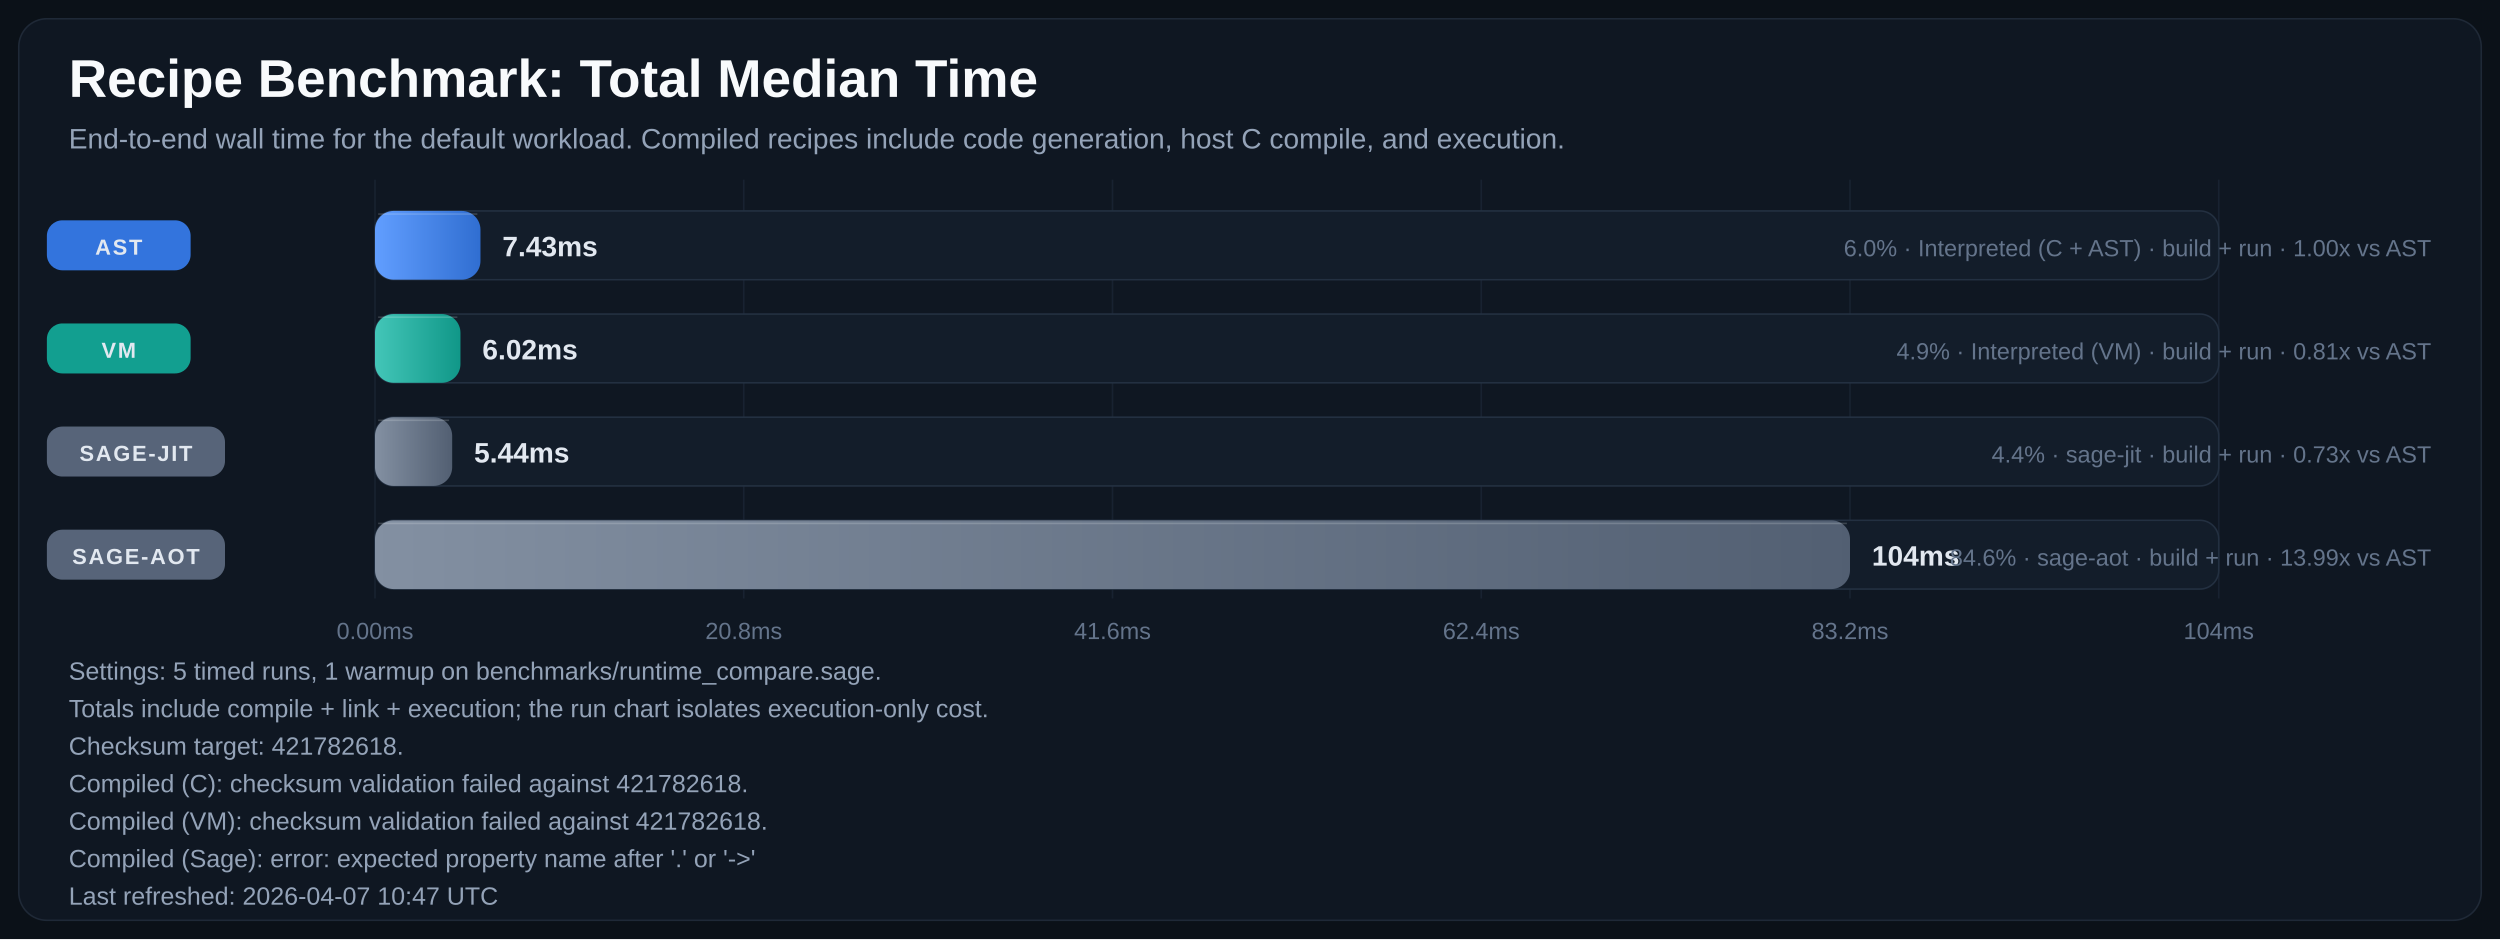
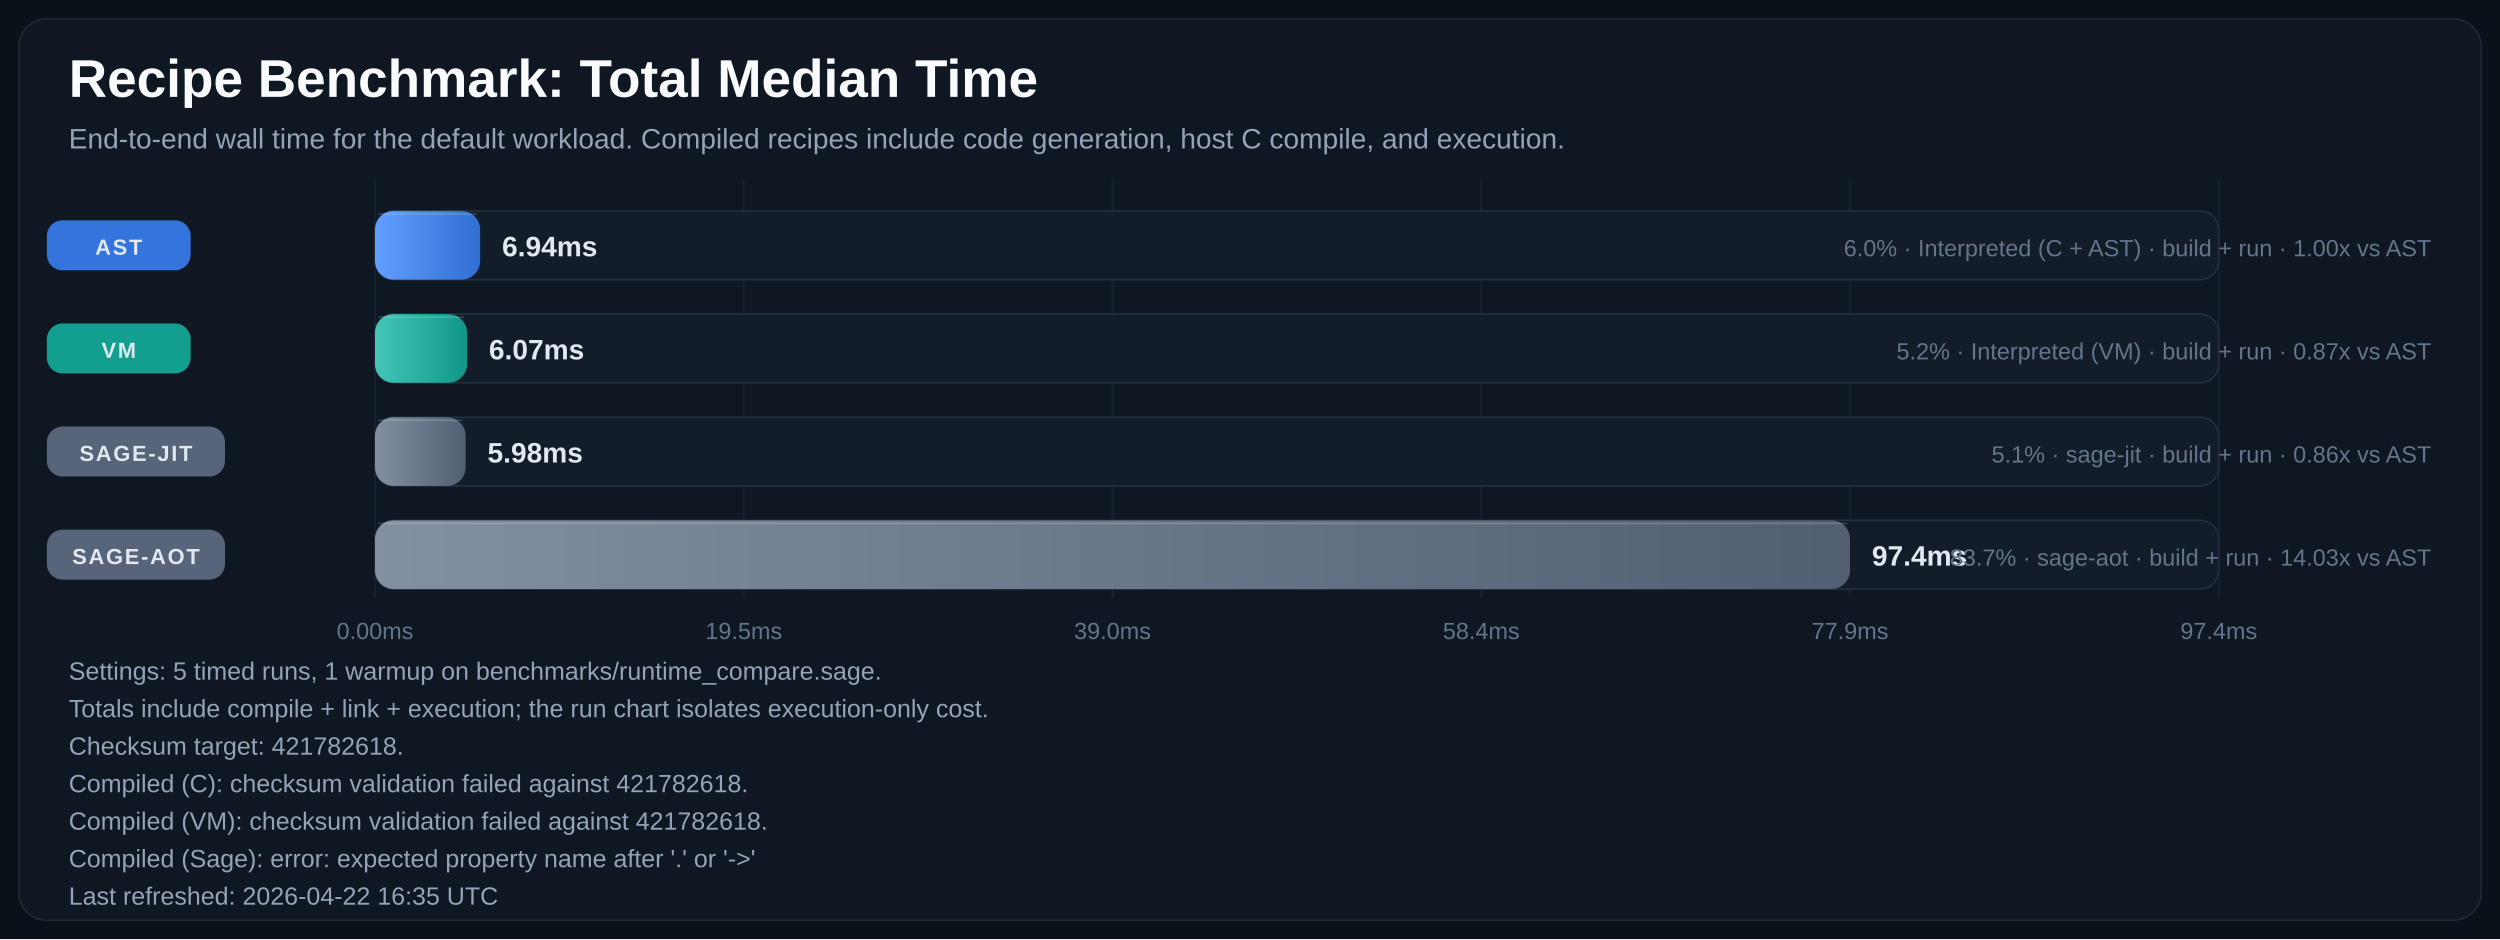
<svg xmlns="http://www.w3.org/2000/svg" width="1600" height="601" viewBox="0 0 1600 601" role="img" aria-labelledby="title desc">
  <defs>
    <linearGradient id="bar-gradient-0" x1="0%" y1="0%" x2="100%" y2="0%">
      <stop offset="0%" stop-color="#619EFF" />
      <stop offset="100%" stop-color="#306ED1" />
    </linearGradient>
    <linearGradient id="bar-gradient-1" x1="0%" y1="0%" x2="100%" y2="0%">
      <stop offset="0%" stop-color="#43C6B8" />
      <stop offset="100%" stop-color="#109788" />
    </linearGradient>
    <linearGradient id="bar-gradient-2" x1="0%" y1="0%" x2="100%" y2="0%">
      <stop offset="0%" stop-color="#8390A2" />
      <stop offset="100%" stop-color="#525F72" />
    </linearGradient>
    <linearGradient id="bar-gradient-3" x1="0%" y1="0%" x2="100%" y2="0%">
      <stop offset="0%" stop-color="#8390A2" />
      <stop offset="100%" stop-color="#525F72" />
    </linearGradient>
  </defs>
  <rect width="100%" height="100%" fill="#0B1118" />
  <rect x="12" y="12" width="1576" height="577" rx="18" fill="#0F1722" stroke="#1F2937" />
  <text x="44" y="62" fill="#F8FAFC" font-size="34" font-family="Segoe UI, Arial, sans-serif" font-weight="700">Recipe Benchmark: Total Median Time</text>
  <text x="44" y="95" fill="#94A3B8" font-size="18" font-family="Segoe UI, Arial, sans-serif">End-to-end wall time for the default workload. Compiled recipes include code generation, host C compile, and execution.</text>
  <line x1="240.0" y1="115" x2="240.0" y2="383" stroke="#182231" stroke-width="1" />
  <text x="240.0" y="409" text-anchor="middle" fill="#64748B" font-size="15" font-family="Segoe UI, Arial, sans-serif">0.00ms</text>
  <line x1="476.0" y1="115" x2="476.0" y2="383" stroke="#182231" stroke-width="1" />
-   <text x="476.0" y="409" text-anchor="middle" fill="#64748B" font-size="15" font-family="Segoe UI, Arial, sans-serif">20.8ms</text>
+   <text x="476.0" y="409" text-anchor="middle" fill="#64748B" font-size="15" font-family="Segoe UI, Arial, sans-serif">19.5ms</text>
  <line x1="712.0" y1="115" x2="712.0" y2="383" stroke="#182231" stroke-width="1" />
-   <text x="712.0" y="409" text-anchor="middle" fill="#64748B" font-size="15" font-family="Segoe UI, Arial, sans-serif">41.6ms</text>
+   <text x="712.0" y="409" text-anchor="middle" fill="#64748B" font-size="15" font-family="Segoe UI, Arial, sans-serif">39.0ms</text>
  <line x1="948.0" y1="115" x2="948.0" y2="383" stroke="#182231" stroke-width="1" />
-   <text x="948.0" y="409" text-anchor="middle" fill="#64748B" font-size="15" font-family="Segoe UI, Arial, sans-serif">62.4ms</text>
+   <text x="948.0" y="409" text-anchor="middle" fill="#64748B" font-size="15" font-family="Segoe UI, Arial, sans-serif">58.4ms</text>
  <line x1="1184.0" y1="115" x2="1184.0" y2="383" stroke="#182231" stroke-width="1" />
-   <text x="1184.0" y="409" text-anchor="middle" fill="#64748B" font-size="15" font-family="Segoe UI, Arial, sans-serif">83.2ms</text>
+   <text x="1184.0" y="409" text-anchor="middle" fill="#64748B" font-size="15" font-family="Segoe UI, Arial, sans-serif">77.9ms</text>
  <line x1="1420.0" y1="115" x2="1420.0" y2="383" stroke="#182231" stroke-width="1" />
-   <text x="1420.0" y="409" text-anchor="middle" fill="#64748B" font-size="15" font-family="Segoe UI, Arial, sans-serif">104ms</text>
+   <text x="1420.0" y="409" text-anchor="middle" fill="#64748B" font-size="15" font-family="Segoe UI, Arial, sans-serif">97.4ms</text>
  <rect x="30" y="141.0" width="92" height="32" rx="10" fill="#3479E6" opacity="0.95" />
  <text x="76.0" y="163.0" text-anchor="middle" fill="#E2E8F0" font-size="14" font-family="Segoe UI, Arial, sans-serif" font-weight="700" letter-spacing="1.1">AST</text>
  <rect x="240" y="135" width="1180" height="44" rx="12" fill="#131D2A" stroke="#233041" />
-   <rect x="240" y="135" width="67.5" height="44" rx="12" fill="url(#bar-gradient-0)" />
-   <line x1="242.0" y1="137.0" x2="305.5" y2="137.0" stroke="#F8FAFC" stroke-opacity="0.18" />
-   <text x="321.5" y="164.0" text-anchor="start" fill="#E2E8F0" font-size="18" font-family="Segoe UI, Arial, sans-serif" font-weight="700">7.43ms</text>
+   <rect x="240" y="135" width="67.3" height="44" rx="12" fill="url(#bar-gradient-0)" />
+   <line x1="242.0" y1="137.0" x2="305.3" y2="137.0" stroke="#F8FAFC" stroke-opacity="0.18" />
+   <text x="321.3" y="164.0" text-anchor="start" fill="#E2E8F0" font-size="18" font-family="Segoe UI, Arial, sans-serif" font-weight="700">6.94ms</text>
  <text x="1556" y="164.0" text-anchor="end" fill="#64748B" font-size="15" font-family="Segoe UI, Arial, sans-serif">6.0% · Interpreted (C + AST) · build + run · 1.00x vs AST</text>
  <rect x="30" y="207.0" width="92" height="32" rx="10" fill="#12A695" opacity="0.95" />
  <text x="76.0" y="229.0" text-anchor="middle" fill="#E2E8F0" font-size="14" font-family="Segoe UI, Arial, sans-serif" font-weight="700" letter-spacing="1.1">VM</text>
  <rect x="240" y="201" width="1180" height="44" rx="12" fill="#131D2A" stroke="#233041" />
-   <rect x="240" y="201" width="54.7" height="44" rx="12" fill="url(#bar-gradient-1)" />
-   <line x1="242.0" y1="203.0" x2="292.7" y2="203.0" stroke="#F8FAFC" stroke-opacity="0.18" />
-   <text x="308.7" y="230.0" text-anchor="start" fill="#E2E8F0" font-size="18" font-family="Segoe UI, Arial, sans-serif" font-weight="700">6.02ms</text>
-   <text x="1556" y="230.0" text-anchor="end" fill="#64748B" font-size="15" font-family="Segoe UI, Arial, sans-serif">4.9% · Interpreted (VM) · build + run · 0.81x vs AST</text>
+   <rect x="240" y="201" width="58.9" height="44" rx="12" fill="url(#bar-gradient-1)" />
+   <line x1="242.0" y1="203.0" x2="296.9" y2="203.0" stroke="#F8FAFC" stroke-opacity="0.18" />
+   <text x="312.9" y="230.0" text-anchor="start" fill="#E2E8F0" font-size="18" font-family="Segoe UI, Arial, sans-serif" font-weight="700">6.07ms</text>
+   <text x="1556" y="230.0" text-anchor="end" fill="#64748B" font-size="15" font-family="Segoe UI, Arial, sans-serif">5.2% · Interpreted (VM) · build + run · 0.87x vs AST</text>
  <rect x="30" y="273.0" width="114" height="32" rx="10" fill="#5A687D" opacity="0.95" />
  <text x="87.0" y="295.0" text-anchor="middle" fill="#E2E8F0" font-size="14" font-family="Segoe UI, Arial, sans-serif" font-weight="700" letter-spacing="1.1">SAGE-JIT</text>
  <rect x="240" y="267" width="1180" height="44" rx="12" fill="#131D2A" stroke="#233041" />
-   <rect x="240" y="267" width="49.4" height="44" rx="12" fill="url(#bar-gradient-2)" />
-   <line x1="242.0" y1="269.0" x2="287.4" y2="269.0" stroke="#F8FAFC" stroke-opacity="0.18" />
-   <text x="303.4" y="296.0" text-anchor="start" fill="#E2E8F0" font-size="18" font-family="Segoe UI, Arial, sans-serif" font-weight="700">5.44ms</text>
-   <text x="1556" y="296.0" text-anchor="end" fill="#64748B" font-size="15" font-family="Segoe UI, Arial, sans-serif">4.4% · sage-jit · build + run · 0.73x vs AST</text>
+   <rect x="240" y="267" width="58.0" height="44" rx="12" fill="url(#bar-gradient-2)" />
+   <line x1="242.0" y1="269.0" x2="296.0" y2="269.0" stroke="#F8FAFC" stroke-opacity="0.18" />
+   <text x="312.0" y="296.0" text-anchor="start" fill="#E2E8F0" font-size="18" font-family="Segoe UI, Arial, sans-serif" font-weight="700">5.98ms</text>
+   <text x="1556" y="296.0" text-anchor="end" fill="#64748B" font-size="15" font-family="Segoe UI, Arial, sans-serif">5.1% · sage-jit · build + run · 0.86x vs AST</text>
  <rect x="30" y="339.0" width="114" height="32" rx="10" fill="#5A687D" opacity="0.95" />
  <text x="87.0" y="361.0" text-anchor="middle" fill="#E2E8F0" font-size="14" font-family="Segoe UI, Arial, sans-serif" font-weight="700" letter-spacing="1.1">SAGE-AOT</text>
  <rect x="240" y="333" width="1180" height="44" rx="12" fill="#131D2A" stroke="#233041" />
  <rect x="240" y="333" width="944.0" height="44" rx="12" fill="url(#bar-gradient-3)" />
  <line x1="242.0" y1="335.0" x2="1182.0" y2="335.0" stroke="#F8FAFC" stroke-opacity="0.18" />
-   <text x="1198.0" y="362.0" text-anchor="start" fill="#E2E8F0" font-size="18" font-family="Segoe UI, Arial, sans-serif" font-weight="700">104ms</text>
-   <text x="1556" y="362.0" text-anchor="end" fill="#64748B" font-size="15" font-family="Segoe UI, Arial, sans-serif">84.6% · sage-aot · build + run · 13.99x vs AST</text>
+   <text x="1198.0" y="362.0" text-anchor="start" fill="#E2E8F0" font-size="18" font-family="Segoe UI, Arial, sans-serif" font-weight="700">97.4ms</text>
+   <text x="1556" y="362.0" text-anchor="end" fill="#64748B" font-size="15" font-family="Segoe UI, Arial, sans-serif">83.7% · sage-aot · build + run · 14.03x vs AST</text>
  <text x="44" y="435" fill="#94A3B8" font-size="16" font-family="Segoe UI, Arial, sans-serif">Settings: 5 timed runs, 1 warmup on benchmarks/runtime_compare.sage.</text>
  <text x="44" y="459" fill="#94A3B8" font-size="16" font-family="Segoe UI, Arial, sans-serif">Totals include compile + link + execution; the run chart isolates execution-only cost.</text>
  <text x="44" y="483" fill="#94A3B8" font-size="16" font-family="Segoe UI, Arial, sans-serif">Checksum target: 421782618.</text>
  <text x="44" y="507" fill="#94A3B8" font-size="16" font-family="Segoe UI, Arial, sans-serif">Compiled (C): checksum validation failed against 421782618.</text>
  <text x="44" y="531" fill="#94A3B8" font-size="16" font-family="Segoe UI, Arial, sans-serif">Compiled (VM): checksum validation failed against 421782618.</text>
  <text x="44" y="555" fill="#94A3B8" font-size="16" font-family="Segoe UI, Arial, sans-serif">Compiled (Sage): error: expected property name after '.' or '-&gt;'</text>
-   <text x="44" y="579" fill="#94A3B8" font-size="16" font-family="Segoe UI, Arial, sans-serif">Last refreshed: 2026-04-07 10:47 UTC</text>
+   <text x="44" y="579" fill="#94A3B8" font-size="16" font-family="Segoe UI, Arial, sans-serif">Last refreshed: 2026-04-22 16:35 UTC</text>
</svg>
